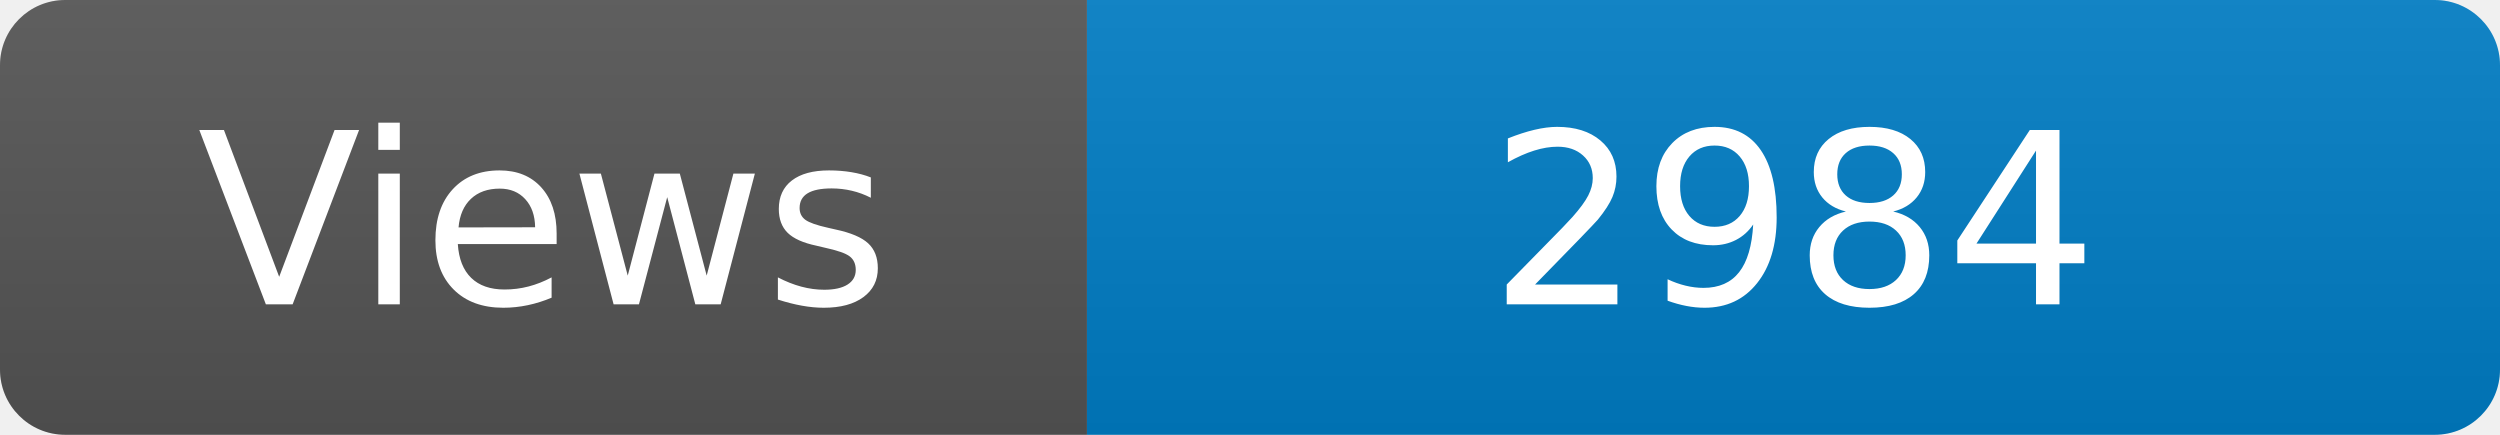
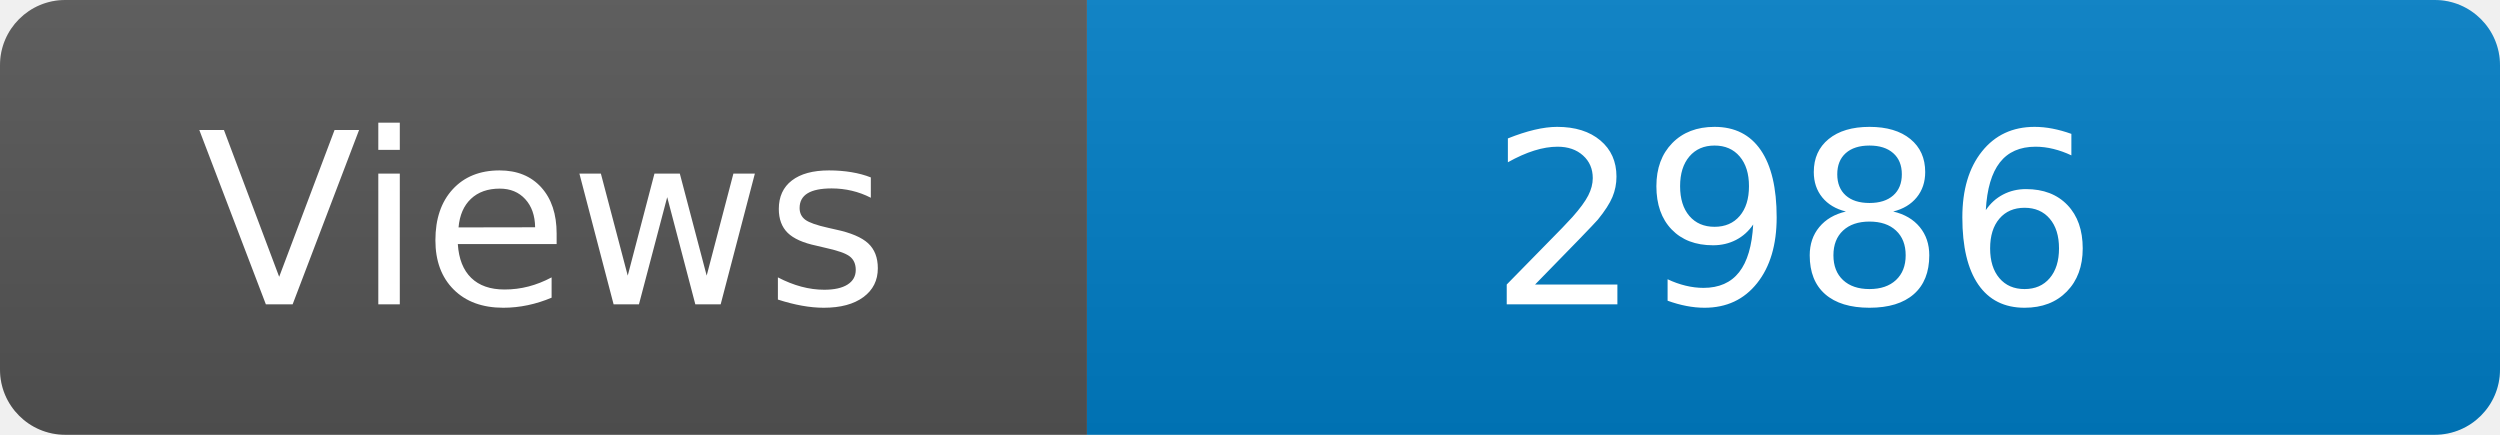
<svg xmlns="http://www.w3.org/2000/svg" width="115" height="20" role="img" aria-label="Maintained?: yes">
  <linearGradient id="s" x2="0" y2="100%">
    <stop offset="0" stop-color="#bbb" stop-opacity=".1" />
    <stop offset="1" stop-opacity=".1" />
  </linearGradient>
  <clipPath id="r">
    <rect width="115" height="20" rx="3" fill="#fff" />
  </clipPath>
  <g clip-path="url(#r)">
    <rect width="50" height="20" fill="#555" />
    <rect x="50" width="160" height="20" fill="#007ec6" />
    <rect width="115" height="20" fill="url(#s)" />
  </g>
  <g fill="#fff" text-anchor="middle" font-family="Verdana,Geneva,DejaVu Sans,sans-serif" font-size="110">
    <text x="250" y="140" transform="scale(.1)" fill="#fff">Views</text>
-     <text x="825" y="140" transform="scale(.1)" fill="#fff">2984</text>
+     <text x="825" y="140" transform="scale(.1)" fill="#fff">2986</text>
  </g>
</svg>
